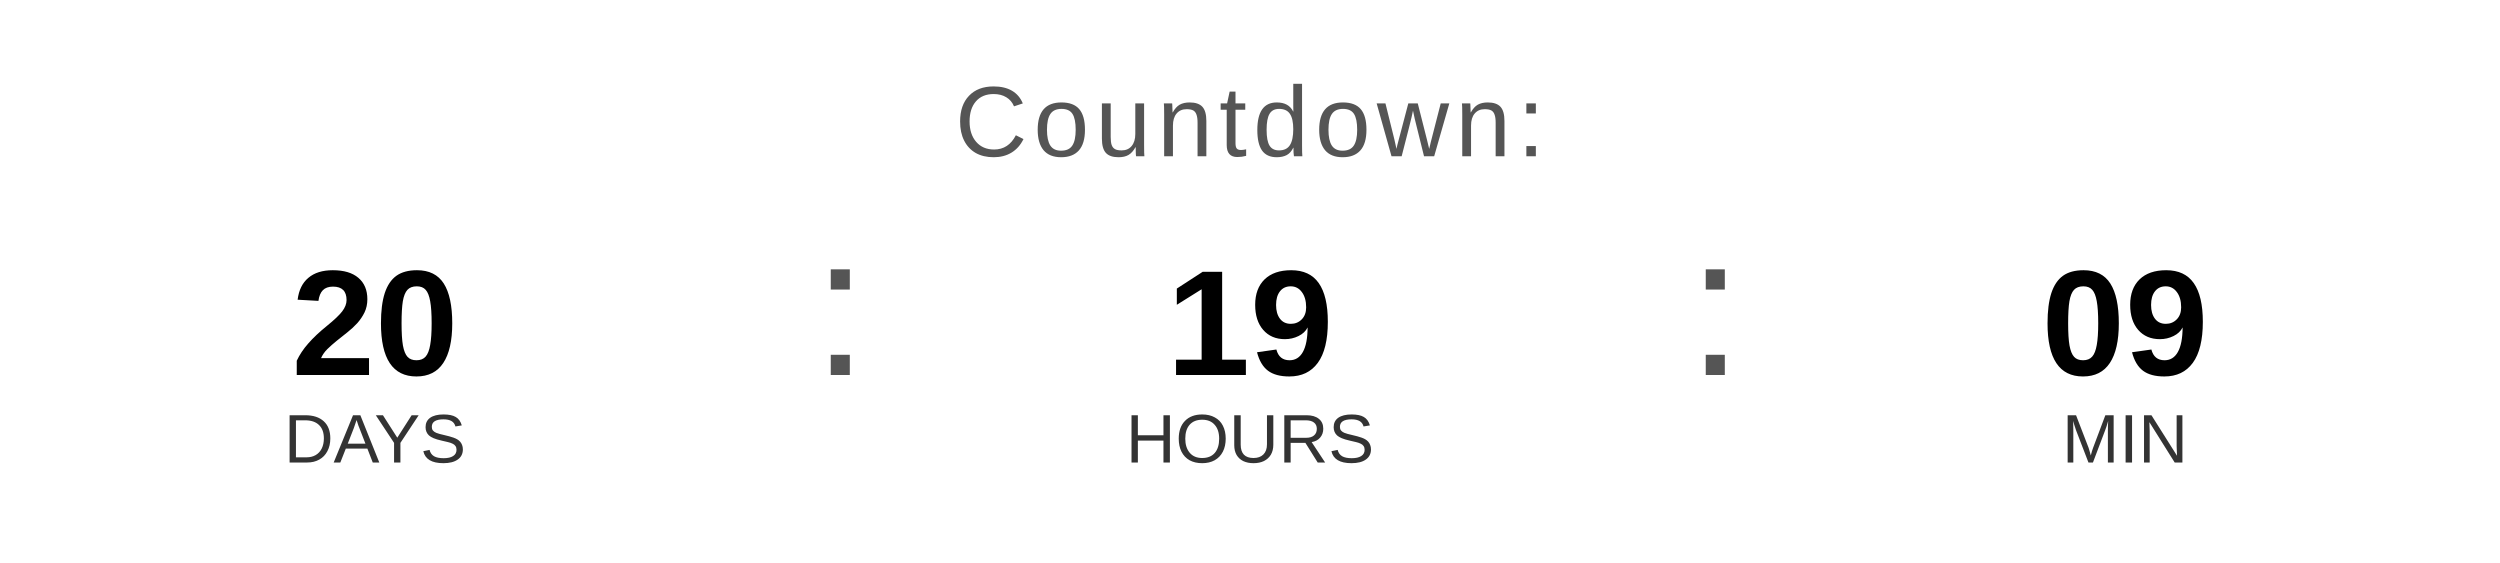
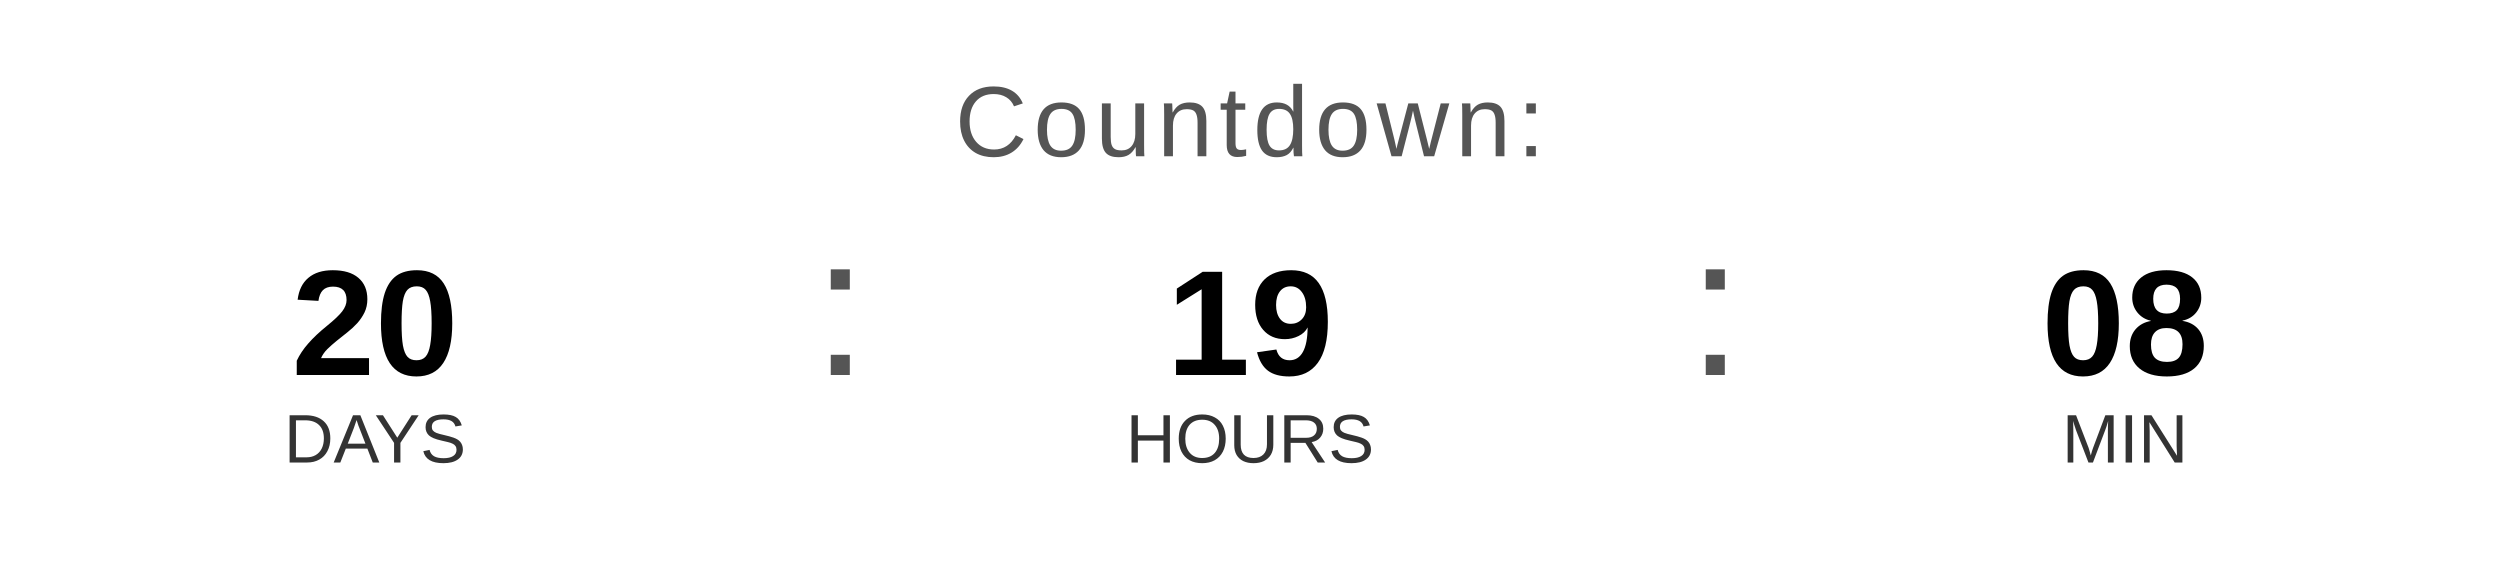
<svg xmlns="http://www.w3.org/2000/svg" width="400" height="90" viewBox="0 0 400 90">
  <text x="200" y="25" font-family="Arial, Helvetica, sans-serif" font-size="16" fill="#555555" text-anchor="middle" letter-spacing="1">
    Countdown:
  </text>
  <text x="60" y="60" font-family="Arial, Helvetica, sans-serif" font-size="24" font-weight="bold" fill="#000000" text-anchor="middle">20</text>
  <text x="60" y="74" font-family="Arial, Helvetica, sans-serif" font-size="11" fill="#333333" text-anchor="middle">DAYS</text>
  <text x="130" y="60" font-family="Arial, sans-serif" font-size="32" fill="#555555">:</text>
  <text x="200" y="60" font-family="Arial, Helvetica, sans-serif" font-size="24" font-weight="bold" fill="#000000" text-anchor="middle">19</text>
  <text x="200" y="74" font-family="Arial, Helvetica, sans-serif" font-size="11" fill="#333333" text-anchor="middle">HOURS</text>
  <text x="270" y="60" font-family="Arial, sans-serif" font-size="32" fill="#555555">:</text>
-   <text x="340" y="60" font-family="Arial, Helvetica, sans-serif" font-size="24" font-weight="bold" fill="#000000" text-anchor="middle">09</text>
+   <text x="340" y="60" font-family="Arial, Helvetica, sans-serif" font-size="24" font-weight="bold" fill="#000000" text-anchor="middle">08</text>
  <text x="340" y="74" font-family="Arial, Helvetica, sans-serif" font-size="11" fill="#333333" text-anchor="middle">MIN</text>
</svg>
